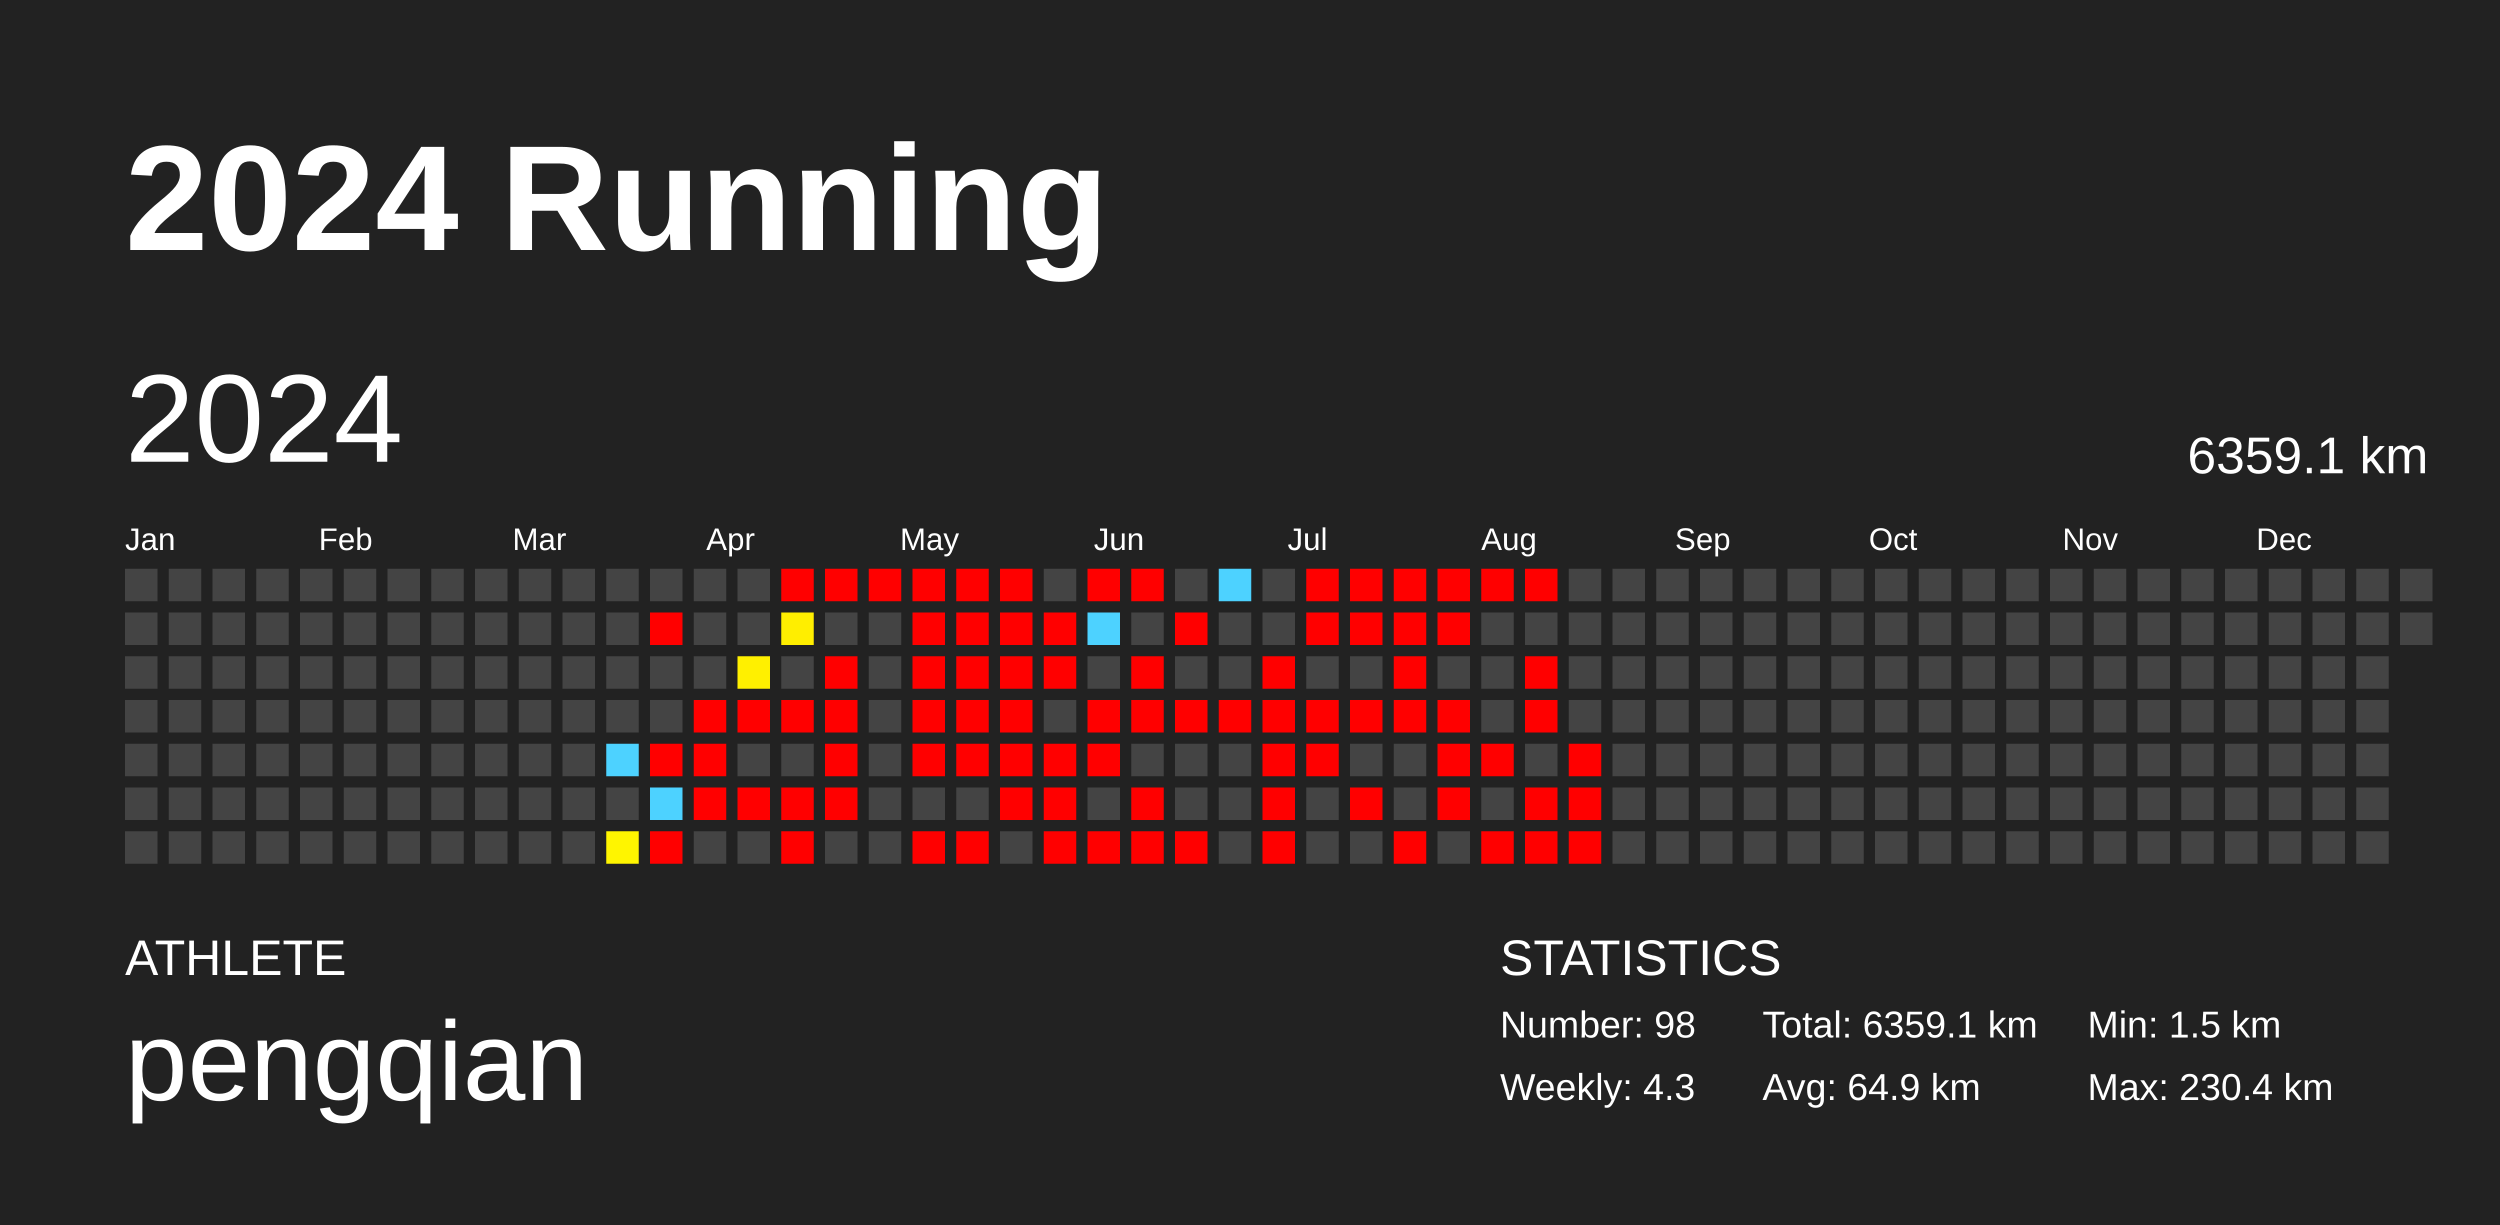
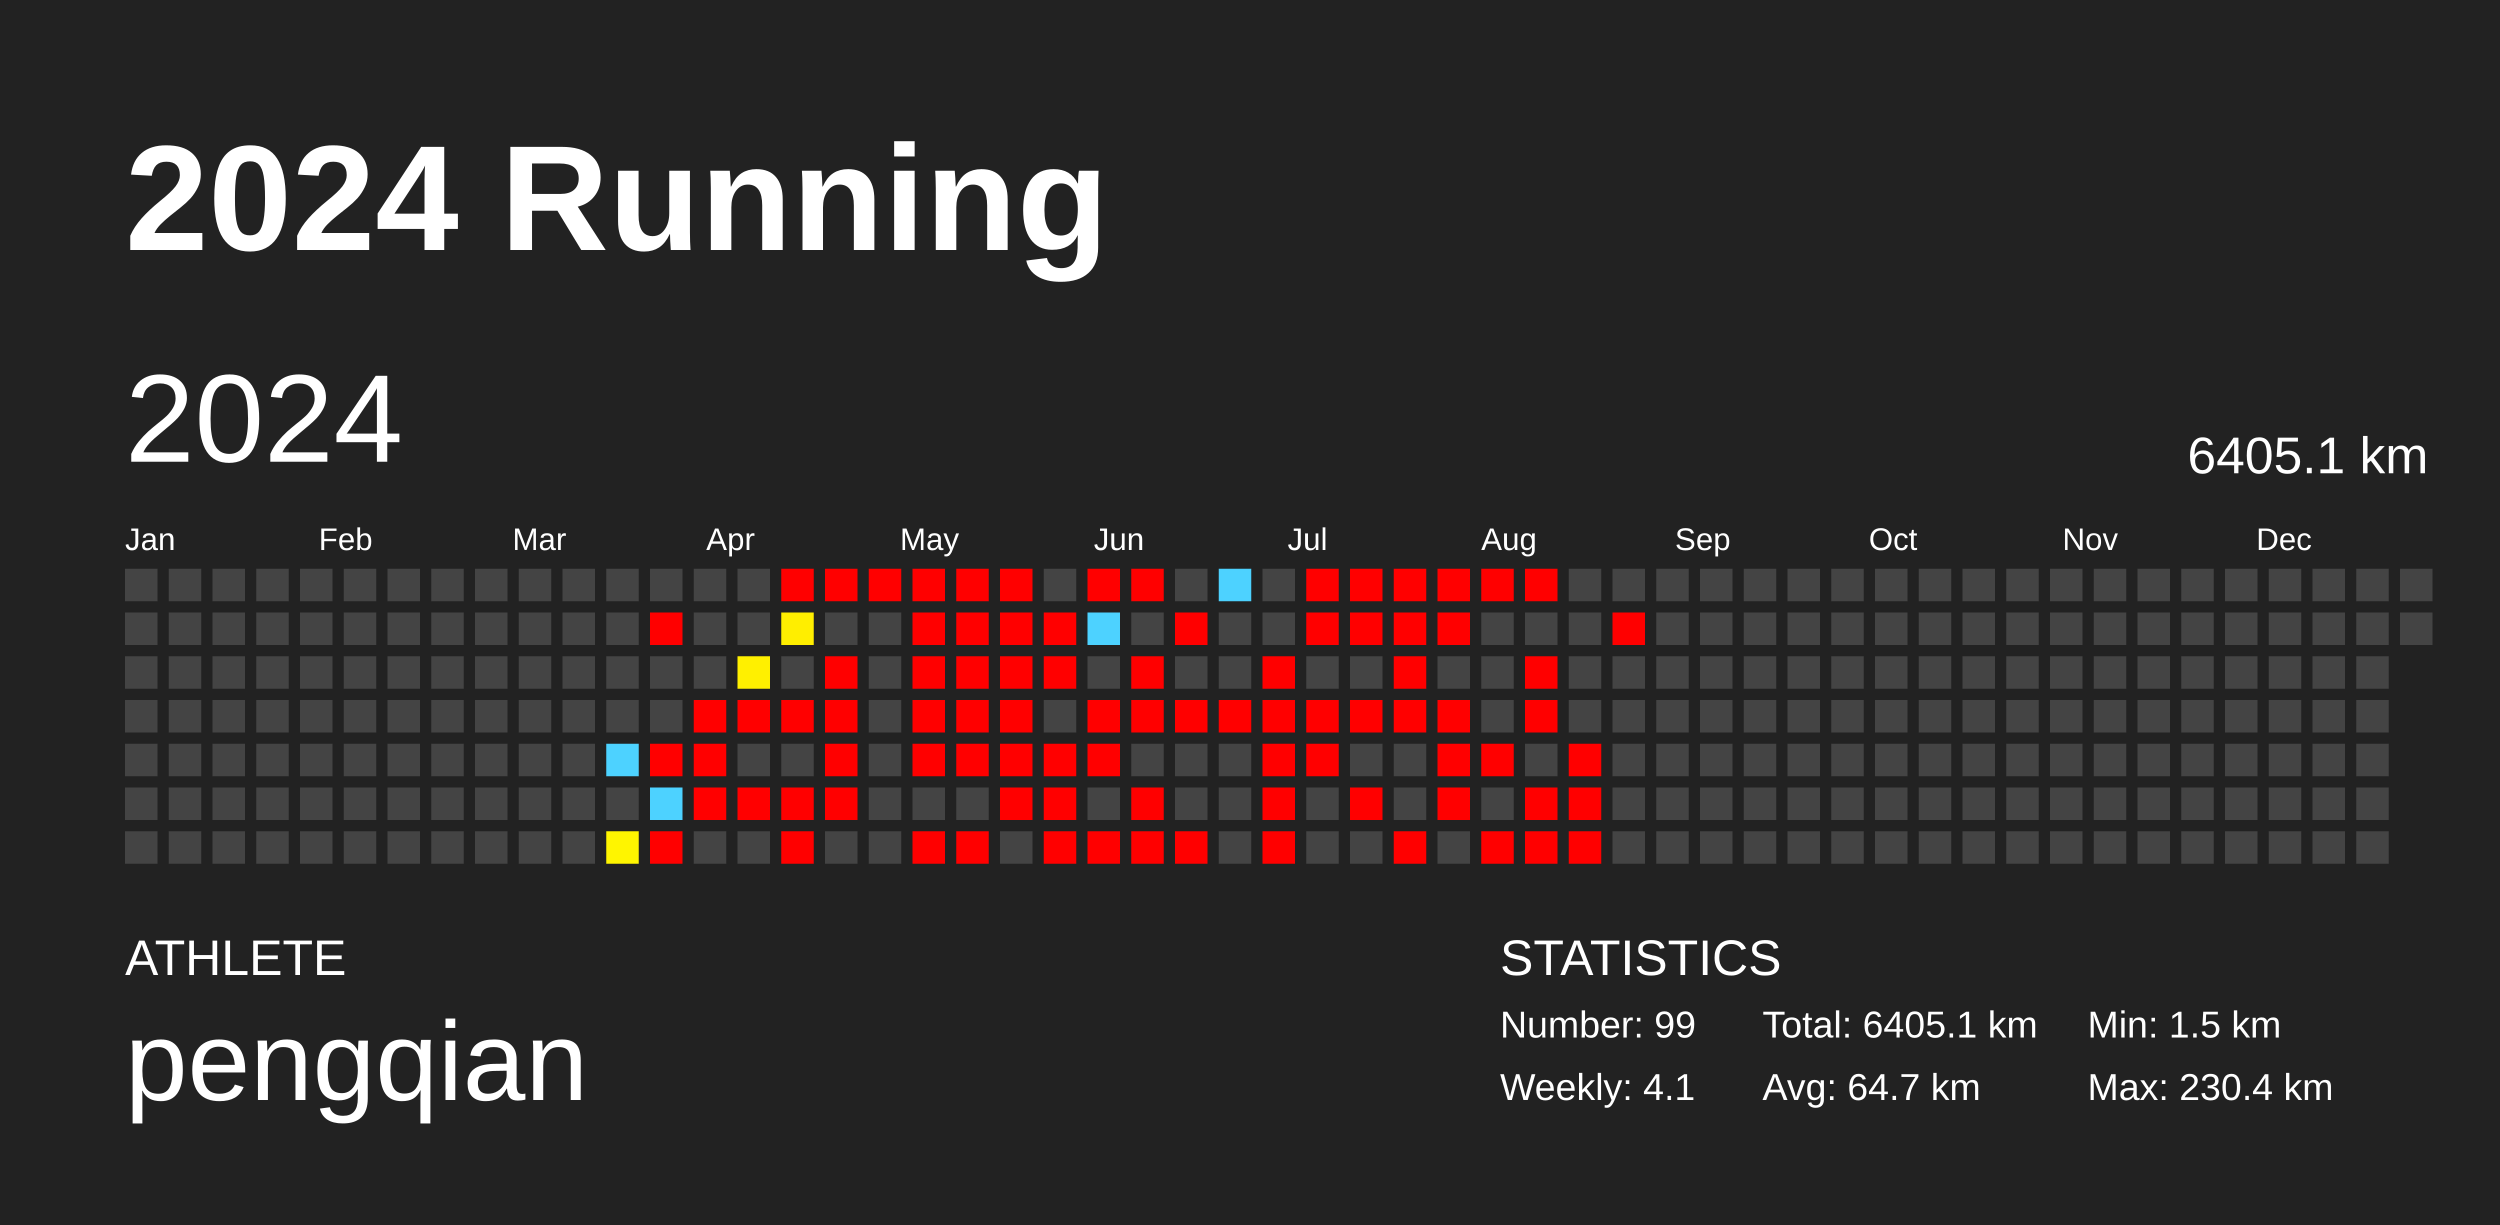
<svg xmlns="http://www.w3.org/2000/svg" baseProfile="full" height="98mm" version="1.1" viewBox="0,0,200,98" width="200mm">
  <defs />
  <rect fill="#222222" height="98" width="200" x="0" y="0" />
  <text fill="#FFFFFF" style="font-size:12px; font-family:Arial; font-weight:bold;" x="10" y="20">2024 Running</text>
  <text fill="#FFFFFF" style="font-size:4px; font-family:Arial" x="10" y="78">ATHLETE</text>
  <text fill="#FFFFFF" style="font-size:9px; font-family:Arial" x="10" y="88">pengqian</text>
  <text fill="#FFFFFF" style="font-size:4px; font-family:Arial" x="120" y="78">STATISTICS</text>
-   <text fill="#FFFFFF" style="font-size:3px; font-family:Arial" x="120" y="83">Number: 98</text>
-   <text fill="#FFFFFF" style="font-size:3px; font-family:Arial" x="120" y="88">Weekly: 4.3</text>
-   <text fill="#FFFFFF" style="font-size:3px; font-family:Arial" x="141" y="83">Total: 6359.1 km</text>
-   <text fill="#FFFFFF" style="font-size:3px; font-family:Arial" x="141" y="88">Avg: 64.9 km</text>
+   <text fill="#FFFFFF" style="font-size:3px; font-family:Arial" x="120" y="83">Number: 99</text>
+   <text fill="#FFFFFF" style="font-size:3px; font-family:Arial" x="120" y="88">Weekly: 4.1</text>
+   <text fill="#FFFFFF" style="font-size:3px; font-family:Arial" x="141" y="83">Total: 6405.1 km</text>
+   <text fill="#FFFFFF" style="font-size:3px; font-family:Arial" x="141" y="88">Avg: 64.7 km</text>
  <text fill="#FFFFFF" style="font-size:3px; font-family:Arial" x="167" y="83">Min: 1.5 km</text>
  <text fill="#FFFFFF" style="font-size:3px; font-family:Arial" x="167" y="88">Max: 230.4 km</text>
  <text dominant-baseline="hanging" fill="#FFFFFF" style="font-size:10.0px; font-family:Arial;" x="10" y="30">2024</text>
-   <text dominant-baseline="hanging" fill="#FFFFFF" style="font-size:4.125px; font-family:Arial;" x="175" y="35">6359.1 km</text>
+   <text dominant-baseline="hanging" fill="#FFFFFF" style="font-size:4.125px; font-family:Arial;" x="175" y="35">6405.1 km</text>
  <text fill="#FFFFFF" style="font-size:2.5px; font-family:Arial" x="10.0" y="44">Jan</text>
  <text fill="#FFFFFF" style="font-size:2.5px; font-family:Arial" x="25.5" y="44">Feb</text>
  <text fill="#FFFFFF" style="font-size:2.5px; font-family:Arial" x="41.0" y="44">Mar</text>
  <text fill="#FFFFFF" style="font-size:2.5px; font-family:Arial" x="56.5" y="44">Apr</text>
  <text fill="#FFFFFF" style="font-size:2.5px; font-family:Arial" x="72.0" y="44">May</text>
  <text fill="#FFFFFF" style="font-size:2.5px; font-family:Arial" x="87.5" y="44">Jun</text>
  <text fill="#FFFFFF" style="font-size:2.5px; font-family:Arial" x="103.0" y="44">Jul</text>
  <text fill="#FFFFFF" style="font-size:2.5px; font-family:Arial" x="118.5" y="44">Aug</text>
  <text fill="#FFFFFF" style="font-size:2.5px; font-family:Arial" x="134.0" y="44">Sep</text>
  <text fill="#FFFFFF" style="font-size:2.5px; font-family:Arial" x="149.5" y="44">Oct</text>
  <text fill="#FFFFFF" style="font-size:2.5px; font-family:Arial" x="165.0" y="44">Nov</text>
  <text fill="#FFFFFF" style="font-size:2.5px; font-family:Arial" x="180.5" y="44">Dec</text>
  <rect fill="#444444" height="2.6" width="2.6" x="10.0" y="45.5" />
  <rect fill="#444444" height="2.6" width="2.6" x="10.0" y="49.0" />
  <rect fill="#444444" height="2.6" width="2.6" x="10.0" y="52.5" />
  <rect fill="#444444" height="2.6" width="2.6" x="10.0" y="56.0" />
  <rect fill="#444444" height="2.6" width="2.6" x="10.0" y="59.5" />
  <rect fill="#444444" height="2.6" width="2.6" x="10.0" y="63.0" />
  <rect fill="#444444" height="2.6" width="2.6" x="10.0" y="66.5" />
  <rect fill="#444444" height="2.6" width="2.6" x="13.5" y="45.5" />
  <rect fill="#444444" height="2.6" width="2.6" x="13.5" y="49.0" />
  <rect fill="#444444" height="2.6" width="2.6" x="13.5" y="52.5" />
  <rect fill="#444444" height="2.6" width="2.6" x="13.5" y="56.0" />
  <rect fill="#444444" height="2.6" width="2.6" x="13.5" y="59.5" />
  <rect fill="#444444" height="2.6" width="2.6" x="13.5" y="63.0" />
  <rect fill="#444444" height="2.6" width="2.6" x="13.5" y="66.5" />
  <rect fill="#444444" height="2.6" width="2.6" x="17.0" y="45.5" />
  <rect fill="#444444" height="2.6" width="2.6" x="17.0" y="49.0" />
  <rect fill="#444444" height="2.6" width="2.6" x="17.0" y="52.5" />
  <rect fill="#444444" height="2.6" width="2.6" x="17.0" y="56.0" />
  <rect fill="#444444" height="2.6" width="2.6" x="17.0" y="59.5" />
  <rect fill="#444444" height="2.6" width="2.6" x="17.0" y="63.0" />
  <rect fill="#444444" height="2.6" width="2.6" x="17.0" y="66.5" />
  <rect fill="#444444" height="2.6" width="2.6" x="20.5" y="45.5" />
  <rect fill="#444444" height="2.6" width="2.6" x="20.5" y="49.0" />
  <rect fill="#444444" height="2.6" width="2.6" x="20.5" y="52.5" />
  <rect fill="#444444" height="2.6" width="2.6" x="20.5" y="56.0" />
  <rect fill="#444444" height="2.6" width="2.6" x="20.5" y="59.5" />
  <rect fill="#444444" height="2.6" width="2.6" x="20.5" y="63.0" />
  <rect fill="#444444" height="2.6" width="2.6" x="20.5" y="66.5" />
  <rect fill="#444444" height="2.6" width="2.6" x="24.0" y="45.5" />
  <rect fill="#444444" height="2.6" width="2.6" x="24.0" y="49.0" />
  <rect fill="#444444" height="2.6" width="2.6" x="24.0" y="52.5" />
  <rect fill="#444444" height="2.6" width="2.6" x="24.0" y="56.0" />
  <rect fill="#444444" height="2.6" width="2.6" x="24.0" y="59.5" />
  <rect fill="#444444" height="2.6" width="2.6" x="24.0" y="63.0" />
  <rect fill="#444444" height="2.6" width="2.6" x="24.0" y="66.5" />
  <rect fill="#444444" height="2.6" width="2.6" x="27.5" y="45.5" />
  <rect fill="#444444" height="2.6" width="2.6" x="27.5" y="49.0" />
  <rect fill="#444444" height="2.6" width="2.6" x="27.5" y="52.5" />
  <rect fill="#444444" height="2.6" width="2.6" x="27.5" y="56.0" />
  <rect fill="#444444" height="2.6" width="2.6" x="27.5" y="59.5" />
  <rect fill="#444444" height="2.6" width="2.6" x="27.5" y="63.0" />
  <rect fill="#444444" height="2.6" width="2.6" x="27.5" y="66.5" />
  <rect fill="#444444" height="2.6" width="2.6" x="31.0" y="45.5" />
  <rect fill="#444444" height="2.6" width="2.6" x="31.0" y="49.0" />
  <rect fill="#444444" height="2.6" width="2.6" x="31.0" y="52.5" />
  <rect fill="#444444" height="2.6" width="2.6" x="31.0" y="56.0" />
  <rect fill="#444444" height="2.6" width="2.6" x="31.0" y="59.5" />
  <rect fill="#444444" height="2.6" width="2.6" x="31.0" y="63.0" />
  <rect fill="#444444" height="2.6" width="2.6" x="31.0" y="66.5" />
  <rect fill="#444444" height="2.6" width="2.6" x="34.5" y="45.5" />
  <rect fill="#444444" height="2.6" width="2.6" x="34.5" y="49.0" />
  <rect fill="#444444" height="2.6" width="2.6" x="34.5" y="52.5" />
  <rect fill="#444444" height="2.6" width="2.6" x="34.5" y="56.0" />
  <rect fill="#444444" height="2.6" width="2.6" x="34.5" y="59.5" />
  <rect fill="#444444" height="2.6" width="2.6" x="34.5" y="63.0" />
  <rect fill="#444444" height="2.6" width="2.6" x="34.5" y="66.5" />
  <rect fill="#444444" height="2.6" width="2.6" x="38.0" y="45.5" />
  <rect fill="#444444" height="2.6" width="2.6" x="38.0" y="49.0" />
  <rect fill="#444444" height="2.6" width="2.6" x="38.0" y="52.5" />
  <rect fill="#444444" height="2.6" width="2.6" x="38.0" y="56.0" />
  <rect fill="#444444" height="2.6" width="2.6" x="38.0" y="59.5" />
  <rect fill="#444444" height="2.6" width="2.6" x="38.0" y="63.0" />
  <rect fill="#444444" height="2.6" width="2.6" x="38.0" y="66.5" />
  <rect fill="#444444" height="2.6" width="2.6" x="41.5" y="45.5" />
  <rect fill="#444444" height="2.6" width="2.6" x="41.5" y="49.0" />
  <rect fill="#444444" height="2.6" width="2.6" x="41.5" y="52.5" />
  <rect fill="#444444" height="2.6" width="2.6" x="41.5" y="56.0" />
  <rect fill="#444444" height="2.6" width="2.6" x="41.5" y="59.5" />
  <rect fill="#444444" height="2.6" width="2.6" x="41.5" y="63.0" />
  <rect fill="#444444" height="2.6" width="2.6" x="41.5" y="66.5" />
  <rect fill="#444444" height="2.6" width="2.6" x="45.0" y="45.5" />
  <rect fill="#444444" height="2.6" width="2.6" x="45.0" y="49.0" />
  <rect fill="#444444" height="2.6" width="2.6" x="45.0" y="52.5" />
  <rect fill="#444444" height="2.6" width="2.6" x="45.0" y="56.0" />
  <rect fill="#444444" height="2.6" width="2.6" x="45.0" y="59.5" />
  <rect fill="#444444" height="2.6" width="2.6" x="45.0" y="63.0" />
  <rect fill="#444444" height="2.6" width="2.6" x="45.0" y="66.5" />
  <rect fill="#444444" height="2.6" width="2.6" x="48.5" y="45.5" />
  <rect fill="#444444" height="2.6" width="2.6" x="48.5" y="49.0" />
  <rect fill="#444444" height="2.6" width="2.6" x="48.5" y="52.5" />
  <rect fill="#444444" height="2.6" width="2.6" x="48.5" y="56.0" />
  <rect fill="#4dd2ff" height="2.6" width="2.6" x="48.5" y="59.5" />
  <rect fill="#444444" height="2.6" width="2.6" x="48.5" y="63.0" />
  <rect fill="#fff500" height="2.6" width="2.6" x="48.5" y="66.5" />
  <rect fill="#444444" height="2.6" width="2.6" x="52.0" y="45.5" />
  <rect fill="red" height="2.6" width="2.6" x="52.0" y="49.0" />
  <rect fill="#444444" height="2.6" width="2.6" x="52.0" y="52.5" />
  <rect fill="#444444" height="2.6" width="2.6" x="52.0" y="56.0" />
  <rect fill="red" height="2.6" width="2.6" x="52.0" y="59.5" />
  <rect fill="#4dd2ff" height="2.6" width="2.6" x="52.0" y="63.0" />
  <rect fill="red" height="2.6" width="2.6" x="52.0" y="66.5" />
  <rect fill="#444444" height="2.6" width="2.6" x="55.5" y="45.5" />
  <rect fill="#444444" height="2.6" width="2.6" x="55.5" y="49.0" />
  <rect fill="#444444" height="2.6" width="2.6" x="55.5" y="52.5" />
  <rect fill="red" height="2.6" width="2.6" x="55.5" y="56.0" />
  <rect fill="red" height="2.6" width="2.6" x="55.5" y="59.5" />
  <rect fill="red" height="2.6" width="2.6" x="55.5" y="63.0" />
  <rect fill="#444444" height="2.6" width="2.6" x="55.5" y="66.5" />
  <rect fill="#444444" height="2.6" width="2.6" x="59.0" y="45.5" />
  <rect fill="#444444" height="2.6" width="2.6" x="59.0" y="49.0" />
  <rect fill="#fff000" height="2.6" width="2.6" x="59.0" y="52.5" />
  <rect fill="red" height="2.6" width="2.6" x="59.0" y="56.0" />
  <rect fill="#444444" height="2.6" width="2.6" x="59.0" y="59.5" />
  <rect fill="red" height="2.6" width="2.6" x="59.0" y="63.0" />
  <rect fill="#444444" height="2.6" width="2.6" x="59.0" y="66.5" />
  <rect fill="red" height="2.6" width="2.6" x="62.5" y="45.5" />
  <rect fill="#ffee00" height="2.6" width="2.6" x="62.5" y="49.0" />
  <rect fill="#444444" height="2.6" width="2.6" x="62.5" y="52.5" />
  <rect fill="red" height="2.6" width="2.6" x="62.5" y="56.0" />
  <rect fill="#444444" height="2.6" width="2.6" x="62.5" y="59.5" />
  <rect fill="red" height="2.6" width="2.6" x="62.5" y="63.0" />
  <rect fill="red" height="2.6" width="2.6" x="62.5" y="66.5" />
  <rect fill="red" height="2.6" width="2.6" x="66.0" y="45.5" />
  <rect fill="#444444" height="2.6" width="2.6" x="66.0" y="49.0" />
  <rect fill="red" height="2.6" width="2.6" x="66.0" y="52.5" />
  <rect fill="red" height="2.6" width="2.6" x="66.0" y="56.0" />
  <rect fill="red" height="2.6" width="2.6" x="66.0" y="59.5" />
  <rect fill="red" height="2.6" width="2.6" x="66.0" y="63.0" />
  <rect fill="#444444" height="2.6" width="2.6" x="66.0" y="66.5" />
  <rect fill="red" height="2.6" width="2.6" x="69.5" y="45.5" />
  <rect fill="#444444" height="2.6" width="2.6" x="69.5" y="49.0" />
  <rect fill="#444444" height="2.6" width="2.6" x="69.5" y="52.5" />
  <rect fill="#444444" height="2.6" width="2.6" x="69.5" y="56.0" />
  <rect fill="#444444" height="2.6" width="2.6" x="69.5" y="59.5" />
  <rect fill="#444444" height="2.6" width="2.6" x="69.5" y="63.0" />
  <rect fill="#444444" height="2.6" width="2.6" x="69.5" y="66.5" />
  <rect fill="red" height="2.6" width="2.6" x="73.0" y="45.5" />
  <rect fill="red" height="2.6" width="2.6" x="73.0" y="49.0" />
  <rect fill="red" height="2.6" width="2.6" x="73.0" y="52.5" />
  <rect fill="red" height="2.6" width="2.6" x="73.0" y="56.0" />
  <rect fill="red" height="2.6" width="2.6" x="73.0" y="59.5" />
  <rect fill="#444444" height="2.6" width="2.6" x="73.0" y="63.0" />
  <rect fill="red" height="2.6" width="2.6" x="73.0" y="66.5" />
  <rect fill="red" height="2.6" width="2.6" x="76.5" y="45.5" />
  <rect fill="red" height="2.6" width="2.6" x="76.5" y="49.0" />
  <rect fill="red" height="2.6" width="2.6" x="76.5" y="52.5" />
  <rect fill="red" height="2.6" width="2.6" x="76.5" y="56.0" />
  <rect fill="red" height="2.6" width="2.6" x="76.5" y="59.5" />
  <rect fill="#444444" height="2.6" width="2.6" x="76.5" y="63.0" />
  <rect fill="red" height="2.6" width="2.6" x="76.5" y="66.5" />
  <rect fill="red" height="2.6" width="2.6" x="80.0" y="45.5" />
  <rect fill="red" height="2.6" width="2.6" x="80.0" y="49.0" />
  <rect fill="red" height="2.6" width="2.6" x="80.0" y="52.5" />
  <rect fill="red" height="2.6" width="2.6" x="80.0" y="56.0" />
  <rect fill="red" height="2.6" width="2.6" x="80.0" y="59.5" />
  <rect fill="red" height="2.6" width="2.6" x="80.0" y="63.0" />
  <rect fill="#444444" height="2.6" width="2.6" x="80.0" y="66.5" />
  <rect fill="#444444" height="2.6" width="2.6" x="83.5" y="45.5" />
  <rect fill="red" height="2.6" width="2.6" x="83.5" y="49.0" />
  <rect fill="red" height="2.6" width="2.6" x="83.5" y="52.5" />
  <rect fill="#444444" height="2.6" width="2.6" x="83.5" y="56.0" />
  <rect fill="red" height="2.6" width="2.6" x="83.5" y="59.5" />
  <rect fill="red" height="2.6" width="2.6" x="83.5" y="63.0" />
  <rect fill="red" height="2.6" width="2.6" x="83.5" y="66.5" />
  <rect fill="red" height="2.6" width="2.6" x="87.0" y="45.5" />
  <rect fill="#4dd2ff" height="2.6" width="2.6" x="87.0" y="49.0" />
  <rect fill="#444444" height="2.6" width="2.6" x="87.0" y="52.5" />
  <rect fill="red" height="2.6" width="2.6" x="87.0" y="56.0" />
  <rect fill="red" height="2.6" width="2.6" x="87.0" y="59.5" />
  <rect fill="#444444" height="2.6" width="2.6" x="87.0" y="63.0" />
  <rect fill="red" height="2.6" width="2.6" x="87.0" y="66.5" />
  <rect fill="red" height="2.6" width="2.6" x="90.5" y="45.5" />
  <rect fill="#444444" height="2.6" width="2.6" x="90.5" y="49.0" />
  <rect fill="red" height="2.6" width="2.6" x="90.5" y="52.5" />
  <rect fill="red" height="2.6" width="2.6" x="90.5" y="56.0" />
  <rect fill="#444444" height="2.6" width="2.6" x="90.5" y="59.5" />
  <rect fill="red" height="2.6" width="2.6" x="90.5" y="63.0" />
  <rect fill="red" height="2.6" width="2.6" x="90.5" y="66.5" />
  <rect fill="#444444" height="2.6" width="2.6" x="94.0" y="45.5" />
  <rect fill="red" height="2.6" width="2.6" x="94.0" y="49.0" />
  <rect fill="#444444" height="2.6" width="2.6" x="94.0" y="52.5" />
  <rect fill="red" height="2.6" width="2.6" x="94.0" y="56.0" />
  <rect fill="#444444" height="2.6" width="2.6" x="94.0" y="59.5" />
  <rect fill="#444444" height="2.6" width="2.6" x="94.0" y="63.0" />
  <rect fill="red" height="2.6" width="2.6" x="94.0" y="66.5" />
  <rect fill="#4dd2ff" height="2.6" width="2.6" x="97.5" y="45.5" />
  <rect fill="#444444" height="2.6" width="2.6" x="97.5" y="49.0" />
  <rect fill="#444444" height="2.6" width="2.6" x="97.5" y="52.5" />
  <rect fill="red" height="2.6" width="2.6" x="97.5" y="56.0" />
  <rect fill="#444444" height="2.6" width="2.6" x="97.5" y="59.5" />
  <rect fill="#444444" height="2.6" width="2.6" x="97.5" y="63.0" />
  <rect fill="#444444" height="2.6" width="2.6" x="97.5" y="66.5" />
  <rect fill="#444444" height="2.6" width="2.6" x="101.0" y="45.5" />
  <rect fill="#444444" height="2.6" width="2.6" x="101.0" y="49.0" />
  <rect fill="red" height="2.6" width="2.6" x="101.0" y="52.5" />
  <rect fill="red" height="2.6" width="2.6" x="101.0" y="56.0" />
  <rect fill="red" height="2.6" width="2.6" x="101.0" y="59.5" />
  <rect fill="red" height="2.6" width="2.6" x="101.0" y="63.0" />
  <rect fill="red" height="2.6" width="2.6" x="101.0" y="66.5" />
  <rect fill="red" height="2.6" width="2.6" x="104.5" y="45.5" />
  <rect fill="red" height="2.6" width="2.6" x="104.5" y="49.0" />
  <rect fill="#444444" height="2.6" width="2.6" x="104.5" y="52.5" />
  <rect fill="red" height="2.6" width="2.6" x="104.5" y="56.0" />
  <rect fill="red" height="2.6" width="2.6" x="104.5" y="59.5" />
  <rect fill="#444444" height="2.6" width="2.6" x="104.5" y="63.0" />
  <rect fill="#444444" height="2.6" width="2.6" x="104.5" y="66.5" />
  <rect fill="red" height="2.6" width="2.6" x="108.0" y="45.5" />
  <rect fill="red" height="2.6" width="2.6" x="108.0" y="49.0" />
  <rect fill="#444444" height="2.6" width="2.6" x="108.0" y="52.5" />
  <rect fill="red" height="2.6" width="2.6" x="108.0" y="56.0" />
  <rect fill="#444444" height="2.6" width="2.6" x="108.0" y="59.5" />
  <rect fill="red" height="2.6" width="2.6" x="108.0" y="63.0" />
  <rect fill="#444444" height="2.6" width="2.6" x="108.0" y="66.5" />
  <rect fill="red" height="2.6" width="2.6" x="111.5" y="45.5" />
  <rect fill="red" height="2.6" width="2.6" x="111.5" y="49.0" />
  <rect fill="red" height="2.6" width="2.6" x="111.5" y="52.5" />
  <rect fill="red" height="2.6" width="2.6" x="111.5" y="56.0" />
  <rect fill="#444444" height="2.6" width="2.6" x="111.5" y="59.5" />
  <rect fill="#444444" height="2.6" width="2.6" x="111.5" y="63.0" />
  <rect fill="red" height="2.6" width="2.6" x="111.5" y="66.5" />
  <rect fill="red" height="2.6" width="2.6" x="115.0" y="45.5" />
  <rect fill="red" height="2.6" width="2.6" x="115.0" y="49.0" />
  <rect fill="#444444" height="2.6" width="2.6" x="115.0" y="52.5" />
  <rect fill="red" height="2.6" width="2.6" x="115.0" y="56.0" />
  <rect fill="red" height="2.6" width="2.6" x="115.0" y="59.5" />
  <rect fill="red" height="2.6" width="2.6" x="115.0" y="63.0" />
  <rect fill="#444444" height="2.6" width="2.6" x="115.0" y="66.5" />
  <rect fill="red" height="2.6" width="2.6" x="118.5" y="45.5" />
  <rect fill="#444444" height="2.6" width="2.6" x="118.5" y="49.0" />
  <rect fill="#444444" height="2.6" width="2.6" x="118.5" y="52.5" />
  <rect fill="#444444" height="2.6" width="2.6" x="118.5" y="56.0" />
  <rect fill="red" height="2.6" width="2.6" x="118.5" y="59.5" />
  <rect fill="#444444" height="2.6" width="2.6" x="118.5" y="63.0" />
  <rect fill="red" height="2.6" width="2.6" x="118.5" y="66.5" />
  <rect fill="red" height="2.6" width="2.6" x="122.0" y="45.5" />
  <rect fill="#444444" height="2.6" width="2.6" x="122.0" y="49.0" />
  <rect fill="red" height="2.6" width="2.6" x="122.0" y="52.5" />
  <rect fill="red" height="2.6" width="2.6" x="122.0" y="56.0" />
  <rect fill="#444444" height="2.6" width="2.6" x="122.0" y="59.5" />
  <rect fill="red" height="2.6" width="2.6" x="122.0" y="63.0" />
  <rect fill="red" height="2.6" width="2.6" x="122.0" y="66.5" />
  <rect fill="#444444" height="2.6" width="2.6" x="125.5" y="45.5" />
  <rect fill="#444444" height="2.6" width="2.6" x="125.5" y="49.0" />
  <rect fill="#444444" height="2.6" width="2.6" x="125.5" y="52.5" />
  <rect fill="#444444" height="2.6" width="2.6" x="125.5" y="56.0" />
  <rect fill="red" height="2.6" width="2.6" x="125.5" y="59.5" />
  <rect fill="red" height="2.6" width="2.6" x="125.5" y="63.0" />
  <rect fill="red" height="2.6" width="2.6" x="125.5" y="66.5" />
  <rect fill="#444444" height="2.6" width="2.6" x="129.0" y="45.5" />
-   <rect fill="#444444" height="2.6" width="2.6" x="129.0" y="49.0" />
+   <rect fill="red" height="2.6" width="2.6" x="129.0" y="49.0" />
  <rect fill="#444444" height="2.6" width="2.6" x="129.0" y="52.5" />
  <rect fill="#444444" height="2.6" width="2.6" x="129.0" y="56.0" />
  <rect fill="#444444" height="2.6" width="2.6" x="129.0" y="59.5" />
  <rect fill="#444444" height="2.6" width="2.6" x="129.0" y="63.0" />
  <rect fill="#444444" height="2.6" width="2.6" x="129.0" y="66.5" />
  <rect fill="#444444" height="2.6" width="2.6" x="132.5" y="45.5" />
  <rect fill="#444444" height="2.6" width="2.6" x="132.5" y="49.0" />
  <rect fill="#444444" height="2.6" width="2.6" x="132.5" y="52.5" />
  <rect fill="#444444" height="2.6" width="2.6" x="132.5" y="56.0" />
  <rect fill="#444444" height="2.6" width="2.6" x="132.5" y="59.5" />
  <rect fill="#444444" height="2.6" width="2.6" x="132.5" y="63.0" />
  <rect fill="#444444" height="2.6" width="2.6" x="132.5" y="66.5" />
  <rect fill="#444444" height="2.6" width="2.6" x="136.0" y="45.5" />
  <rect fill="#444444" height="2.6" width="2.6" x="136.0" y="49.0" />
  <rect fill="#444444" height="2.6" width="2.6" x="136.0" y="52.5" />
  <rect fill="#444444" height="2.6" width="2.6" x="136.0" y="56.0" />
  <rect fill="#444444" height="2.6" width="2.6" x="136.0" y="59.5" />
  <rect fill="#444444" height="2.6" width="2.6" x="136.0" y="63.0" />
  <rect fill="#444444" height="2.6" width="2.6" x="136.0" y="66.5" />
  <rect fill="#444444" height="2.6" width="2.6" x="139.5" y="45.5" />
  <rect fill="#444444" height="2.6" width="2.6" x="139.5" y="49.0" />
  <rect fill="#444444" height="2.6" width="2.6" x="139.5" y="52.5" />
  <rect fill="#444444" height="2.6" width="2.6" x="139.5" y="56.0" />
  <rect fill="#444444" height="2.6" width="2.6" x="139.5" y="59.5" />
  <rect fill="#444444" height="2.6" width="2.6" x="139.5" y="63.0" />
  <rect fill="#444444" height="2.6" width="2.6" x="139.5" y="66.5" />
  <rect fill="#444444" height="2.6" width="2.6" x="143.0" y="45.5" />
  <rect fill="#444444" height="2.6" width="2.6" x="143.0" y="49.0" />
  <rect fill="#444444" height="2.6" width="2.6" x="143.0" y="52.5" />
  <rect fill="#444444" height="2.6" width="2.6" x="143.0" y="56.0" />
  <rect fill="#444444" height="2.6" width="2.6" x="143.0" y="59.5" />
  <rect fill="#444444" height="2.6" width="2.6" x="143.0" y="63.0" />
  <rect fill="#444444" height="2.6" width="2.6" x="143.0" y="66.5" />
  <rect fill="#444444" height="2.6" width="2.6" x="146.5" y="45.5" />
  <rect fill="#444444" height="2.6" width="2.6" x="146.5" y="49.0" />
  <rect fill="#444444" height="2.6" width="2.6" x="146.5" y="52.5" />
  <rect fill="#444444" height="2.6" width="2.6" x="146.5" y="56.0" />
  <rect fill="#444444" height="2.6" width="2.6" x="146.5" y="59.5" />
  <rect fill="#444444" height="2.6" width="2.6" x="146.5" y="63.0" />
  <rect fill="#444444" height="2.6" width="2.6" x="146.5" y="66.5" />
  <rect fill="#444444" height="2.6" width="2.6" x="150.0" y="45.5" />
  <rect fill="#444444" height="2.6" width="2.6" x="150.0" y="49.0" />
  <rect fill="#444444" height="2.6" width="2.6" x="150.0" y="52.5" />
  <rect fill="#444444" height="2.6" width="2.6" x="150.0" y="56.0" />
  <rect fill="#444444" height="2.6" width="2.6" x="150.0" y="59.5" />
  <rect fill="#444444" height="2.6" width="2.6" x="150.0" y="63.0" />
  <rect fill="#444444" height="2.6" width="2.6" x="150.0" y="66.5" />
  <rect fill="#444444" height="2.6" width="2.6" x="153.5" y="45.5" />
  <rect fill="#444444" height="2.6" width="2.6" x="153.5" y="49.0" />
  <rect fill="#444444" height="2.6" width="2.6" x="153.5" y="52.5" />
  <rect fill="#444444" height="2.6" width="2.6" x="153.5" y="56.0" />
  <rect fill="#444444" height="2.6" width="2.6" x="153.5" y="59.5" />
  <rect fill="#444444" height="2.6" width="2.6" x="153.5" y="63.0" />
  <rect fill="#444444" height="2.6" width="2.6" x="153.5" y="66.5" />
  <rect fill="#444444" height="2.6" width="2.6" x="157.0" y="45.5" />
  <rect fill="#444444" height="2.6" width="2.6" x="157.0" y="49.0" />
  <rect fill="#444444" height="2.6" width="2.6" x="157.0" y="52.5" />
  <rect fill="#444444" height="2.6" width="2.6" x="157.0" y="56.0" />
  <rect fill="#444444" height="2.6" width="2.6" x="157.0" y="59.5" />
  <rect fill="#444444" height="2.6" width="2.6" x="157.0" y="63.0" />
  <rect fill="#444444" height="2.6" width="2.6" x="157.0" y="66.5" />
  <rect fill="#444444" height="2.6" width="2.6" x="160.5" y="45.5" />
  <rect fill="#444444" height="2.6" width="2.6" x="160.5" y="49.0" />
  <rect fill="#444444" height="2.6" width="2.6" x="160.5" y="52.5" />
  <rect fill="#444444" height="2.6" width="2.6" x="160.5" y="56.0" />
  <rect fill="#444444" height="2.6" width="2.6" x="160.5" y="59.5" />
  <rect fill="#444444" height="2.6" width="2.6" x="160.5" y="63.0" />
  <rect fill="#444444" height="2.6" width="2.6" x="160.5" y="66.5" />
  <rect fill="#444444" height="2.6" width="2.6" x="164.0" y="45.5" />
  <rect fill="#444444" height="2.6" width="2.6" x="164.0" y="49.0" />
  <rect fill="#444444" height="2.6" width="2.6" x="164.0" y="52.5" />
  <rect fill="#444444" height="2.6" width="2.6" x="164.0" y="56.0" />
  <rect fill="#444444" height="2.6" width="2.6" x="164.0" y="59.5" />
  <rect fill="#444444" height="2.6" width="2.6" x="164.0" y="63.0" />
  <rect fill="#444444" height="2.6" width="2.6" x="164.0" y="66.5" />
  <rect fill="#444444" height="2.6" width="2.6" x="167.5" y="45.5" />
  <rect fill="#444444" height="2.6" width="2.6" x="167.5" y="49.0" />
  <rect fill="#444444" height="2.6" width="2.6" x="167.5" y="52.5" />
  <rect fill="#444444" height="2.6" width="2.6" x="167.5" y="56.0" />
  <rect fill="#444444" height="2.6" width="2.6" x="167.5" y="59.5" />
  <rect fill="#444444" height="2.6" width="2.6" x="167.5" y="63.0" />
  <rect fill="#444444" height="2.6" width="2.6" x="167.5" y="66.5" />
  <rect fill="#444444" height="2.6" width="2.6" x="171.0" y="45.5" />
  <rect fill="#444444" height="2.6" width="2.6" x="171.0" y="49.0" />
  <rect fill="#444444" height="2.6" width="2.6" x="171.0" y="52.5" />
  <rect fill="#444444" height="2.6" width="2.6" x="171.0" y="56.0" />
  <rect fill="#444444" height="2.6" width="2.6" x="171.0" y="59.5" />
  <rect fill="#444444" height="2.6" width="2.6" x="171.0" y="63.0" />
  <rect fill="#444444" height="2.6" width="2.6" x="171.0" y="66.5" />
  <rect fill="#444444" height="2.6" width="2.6" x="174.5" y="45.5" />
  <rect fill="#444444" height="2.6" width="2.6" x="174.5" y="49.0" />
  <rect fill="#444444" height="2.6" width="2.6" x="174.5" y="52.5" />
  <rect fill="#444444" height="2.6" width="2.6" x="174.5" y="56.0" />
  <rect fill="#444444" height="2.6" width="2.6" x="174.5" y="59.5" />
  <rect fill="#444444" height="2.6" width="2.6" x="174.5" y="63.0" />
  <rect fill="#444444" height="2.6" width="2.6" x="174.5" y="66.5" />
  <rect fill="#444444" height="2.6" width="2.6" x="178.0" y="45.5" />
  <rect fill="#444444" height="2.6" width="2.6" x="178.0" y="49.0" />
  <rect fill="#444444" height="2.6" width="2.6" x="178.0" y="52.5" />
  <rect fill="#444444" height="2.6" width="2.6" x="178.0" y="56.0" />
  <rect fill="#444444" height="2.6" width="2.6" x="178.0" y="59.5" />
  <rect fill="#444444" height="2.6" width="2.6" x="178.0" y="63.0" />
  <rect fill="#444444" height="2.6" width="2.6" x="178.0" y="66.5" />
  <rect fill="#444444" height="2.6" width="2.6" x="181.5" y="45.5" />
  <rect fill="#444444" height="2.6" width="2.6" x="181.5" y="49.0" />
  <rect fill="#444444" height="2.6" width="2.6" x="181.5" y="52.5" />
  <rect fill="#444444" height="2.6" width="2.6" x="181.5" y="56.0" />
  <rect fill="#444444" height="2.6" width="2.6" x="181.5" y="59.5" />
  <rect fill="#444444" height="2.6" width="2.6" x="181.5" y="63.0" />
  <rect fill="#444444" height="2.6" width="2.6" x="181.5" y="66.5" />
  <rect fill="#444444" height="2.6" width="2.6" x="185.0" y="45.5" />
  <rect fill="#444444" height="2.6" width="2.6" x="185.0" y="49.0" />
  <rect fill="#444444" height="2.6" width="2.6" x="185.0" y="52.5" />
  <rect fill="#444444" height="2.6" width="2.6" x="185.0" y="56.0" />
  <rect fill="#444444" height="2.6" width="2.6" x="185.0" y="59.5" />
  <rect fill="#444444" height="2.6" width="2.6" x="185.0" y="63.0" />
  <rect fill="#444444" height="2.6" width="2.6" x="185.0" y="66.5" />
  <rect fill="#444444" height="2.6" width="2.6" x="188.5" y="45.5" />
  <rect fill="#444444" height="2.6" width="2.6" x="188.5" y="49.0" />
  <rect fill="#444444" height="2.6" width="2.6" x="188.5" y="52.5" />
  <rect fill="#444444" height="2.6" width="2.6" x="188.5" y="56.0" />
  <rect fill="#444444" height="2.6" width="2.6" x="188.5" y="59.5" />
  <rect fill="#444444" height="2.6" width="2.6" x="188.5" y="63.0" />
  <rect fill="#444444" height="2.6" width="2.6" x="188.5" y="66.5" />
  <rect fill="#444444" height="2.6" width="2.6" x="192.0" y="45.5" />
  <rect fill="#444444" height="2.6" width="2.6" x="192.0" y="49.0" />
</svg>
